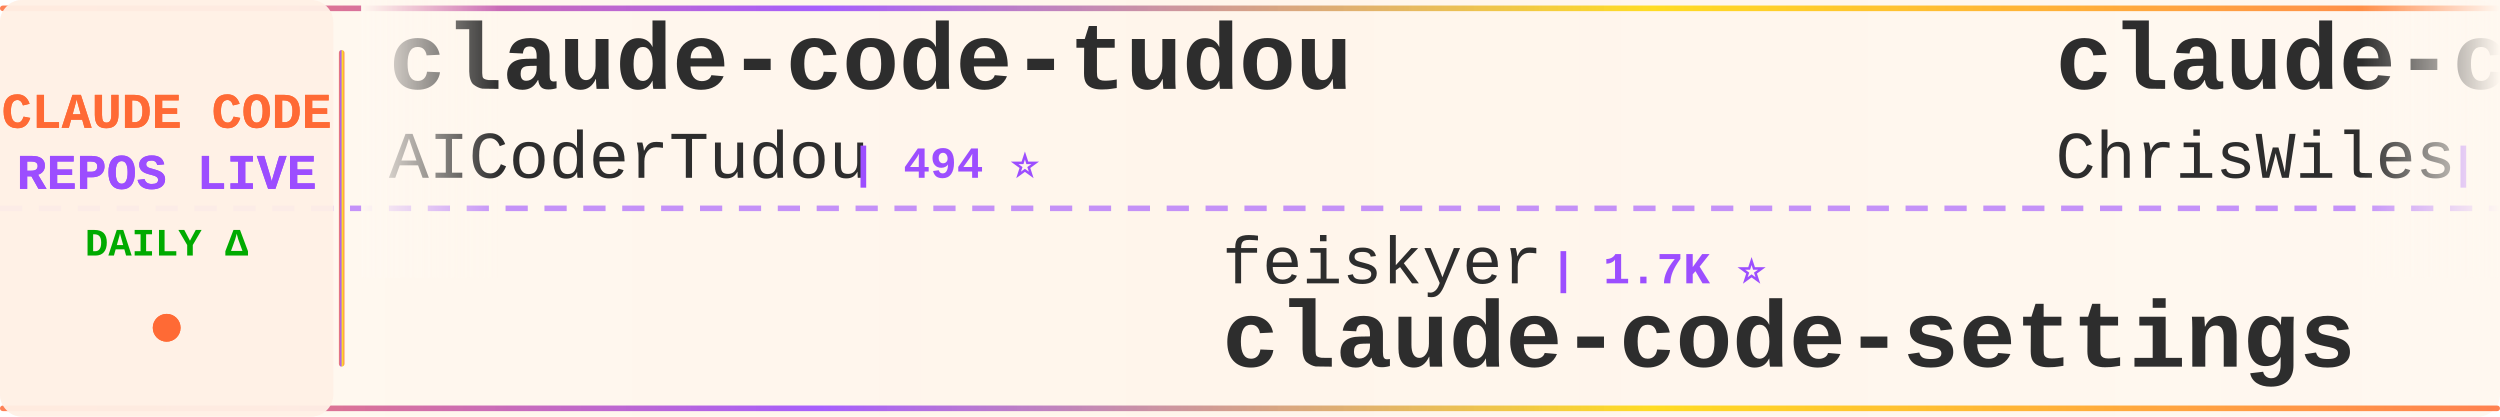
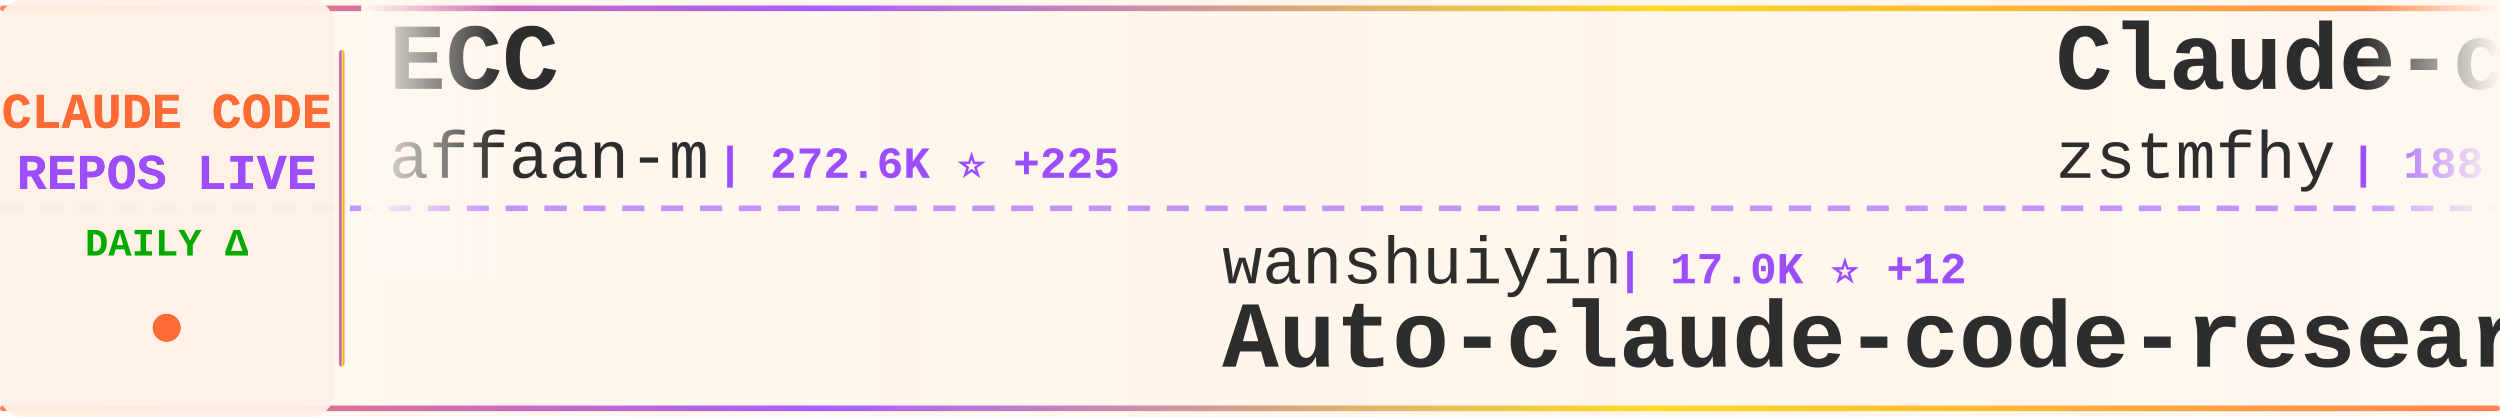
<svg xmlns="http://www.w3.org/2000/svg" width="900" height="150">
  <defs>
    <linearGradient id="tickerBg" x1="0%" y1="0%" x2="100%" y2="0%">
      <stop offset="0%" style="stop-color:#fff8f0;stop-opacity:0.98" />
      <stop offset="50%" style="stop-color:#fff5eb;stop-opacity:1" />
      <stop offset="100%" style="stop-color:#fff8f0;stop-opacity:0.98" />
    </linearGradient>
    <linearGradient id="borderGrad" x1="0%" y1="0%" x2="100%" y2="0%">
      <stop offset="0%" style="stop-color:#FF6B35;stop-opacity:0.85">
        <animate attributeName="stop-opacity" values="0.85;1;0.85" dur="2s" repeatCount="indefinite" />
      </stop>
      <stop offset="33%" style="stop-color:#9C4EFF;stop-opacity:0.9">
        <animate attributeName="stop-opacity" values="0.9;1;0.9" dur="2.2s" repeatCount="indefinite" />
      </stop>
      <stop offset="66%" style="stop-color:#FFD700;stop-opacity:0.85">
        <animate attributeName="stop-opacity" values="0.85;1;0.85" dur="1.8s" repeatCount="indefinite" />
      </stop>
      <stop offset="100%" style="stop-color:#FF6B35;stop-opacity:0.85">
        <animate attributeName="stop-opacity" values="0.85;1;0.85" dur="2s" repeatCount="indefinite" />
      </stop>
    </linearGradient>
    <filter id="textGlow">
      <feGaussianBlur stdDeviation="0.15" result="coloredBlur" />
      <feMerge>
        <feMergeNode in="coloredBlur" />
        <feMergeNode in="SourceGraphic" />
      </feMerge>
    </filter>
    <filter id="metricGlow">
      <feGaussianBlur stdDeviation="0.2" result="coloredBlur" />
      <feMerge>
        <feMergeNode in="coloredBlur" />
        <feMergeNode in="SourceGraphic" />
      </feMerge>
    </filter>
    <linearGradient id="leftFade" x1="0%" y1="0%" x2="100%" y2="0%">
      <stop offset="0%" style="stop-color:#fff8f0;stop-opacity:1" />
      <stop offset="100%" style="stop-color:#fff8f0;stop-opacity:0" />
    </linearGradient>
    <linearGradient id="rightFade" x1="0%" y1="0%" x2="100%" y2="0%">
      <stop offset="0%" style="stop-color:#fff8f0;stop-opacity:0" />
      <stop offset="100%" style="stop-color:#fff8f0;stop-opacity:1" />
    </linearGradient>
  </defs>
  <rect width="900" height="150" fill="url(#tickerBg)" rx="8" />
  <rect x="0" y="2" width="900" height="2" fill="url(#borderGrad)" rx="1" />
  <rect x="0" y="146" width="900" height="2" fill="url(#borderGrad)" rx="1" />
  <line x1="0" y1="75" x2="900" y2="75" stroke="#9C4EFF" stroke-width="2" stroke-dasharray="8 6" opacity="0.6" />
  <rect x="0" y="0" width="120" height="150" fill="#fff0e6" opacity="0.95" rx="8" />
  <text x="60" y="46" font-family="'Courier New', monospace" font-size="18" font-weight="bold" fill="#FF6B35" text-anchor="middle" filter="url(#textGlow)">
    CLAUDE CODE
  </text>
  <text x="60" y="68" font-family="'Courier New', monospace" font-size="18" font-weight="bold" fill="#9C4EFF" text-anchor="middle" filter="url(#textGlow)">
    REPOS LIVE
  </text>
  <text x="60" y="92" font-family="'Courier New', monospace" font-size="14" font-weight="bold" fill="#00aa00" text-anchor="middle">
    DAILY Δ
  </text>
  <circle cx="60" cy="118" r="5" fill="#FF6B35" filter="url(#metricGlow)">
    <animate attributeName="r" values="4;6;4" dur="1.5s" repeatCount="indefinite" />
    <animate attributeName="opacity" values="0.6;1;0.6" dur="1.5s" repeatCount="indefinite" />
  </circle>
  <rect x="122" y="18" width="2" height="114" fill="url(#borderGrad)" rx="1" />
  <clipPath id="tickerClip">
    <rect x="130" y="0" width="770" height="150" />
  </clipPath>
  <g clip-path="url(#tickerClip)">
    <g id="tickerItems">
      <animateTransform attributeName="transform" attributeType="XML" type="translate" from="0 0" to="-3000 0" dur="54s" repeatCount="indefinite" />
      <g transform="translate(0, 0)">
-         <text x="140" y="32" font-family="'Courier New', monospace" font-size="34" font-weight="bold" fill="#2d2d2d">claude-code-tudou</text>
-         <text x="140" y="64" font-family="'Courier New', monospace" font-size="24" font-weight="normal" fill="#2d2d2d" opacity="1.0">AICoderTudou</text>
-         <text x="306" y="64" font-family="'Courier New', monospace" font-size="16" font-weight="bold" fill="#9C4EFF"> | 494 ⭐</text>
+         <text x="140" y="32" font-family="'Courier New', monospace" font-size="34" font-weight="bold" fill="#2d2d2d">ECC</text>
+         <text x="140" y="64" font-family="'Courier New', monospace" font-size="24" font-weight="normal" fill="#2d2d2d" opacity="1.0">affaan-m</text>
+         <text x="258" y="64" font-family="'Courier New', monospace" font-size="16" font-weight="bold" fill="#9C4EFF"> | 272.6K ⭐ +225</text>
      </g>
      <g transform="translate(300, 0)">
+         <text x="140" y="102" font-family="'Courier New', monospace" font-size="24" font-weight="normal" fill="#2d2d2d" opacity="1.0">wanshuiyin</text>
+         <text x="282" y="102" font-family="'Courier New', monospace" font-size="16" font-weight="bold" fill="#9C4EFF"> | 17.0K ⭐ +12</text>
+         <text x="140" y="132" font-family="'Courier New', monospace" font-size="34" font-weight="bold" fill="#2d2d2d">Auto-claude-code-researc...</text>
+       </g>
+       <g transform="translate(600, 0)">
+         <text x="140" y="32" font-family="'Courier New', monospace" font-size="34" font-weight="bold" fill="#2d2d2d">Claude-code</text>
+         <text x="140" y="64" font-family="'Courier New', monospace" font-size="24" font-weight="normal" fill="#2d2d2d" opacity="1.0">zstmfhy</text>
+         <text x="246" y="64" font-family="'Courier New', monospace" font-size="16" font-weight="bold" fill="#9C4EFF"> | 188 ⭐</text>
+       </g>
+       <g transform="translate(900, 0)">
+         <text x="140" y="102" font-family="'Courier New', monospace" font-size="24" font-weight="normal" fill="#2d2d2d" opacity="1.0">fazxes</text>
+         <text x="234" y="102" font-family="'Courier New', monospace" font-size="16" font-weight="bold" fill="#9C4EFF"> | 245 ⭐</text>
+         <text x="140" y="132" font-family="'Courier New', monospace" font-size="34" font-weight="bold" fill="#2d2d2d">Claude-code</text>
+       </g>
+       <g transform="translate(1200, 0)">
+         <text x="140" y="32" font-family="'Courier New', monospace" font-size="34" font-weight="bold" fill="#2d2d2d">claude-code-prompts</text>
+         <text x="140" y="64" font-family="'Courier New', monospace" font-size="24" font-weight="normal" fill="#2d2d2d" opacity="1.0">repowise-dev</text>
+         <text x="306" y="64" font-family="'Courier New', monospace" font-size="16" font-weight="bold" fill="#9C4EFF"> | 1.2K ⭐</text>
+       </g>
+       <g transform="translate(1500, 0)">
        <text x="140" y="102" font-family="'Courier New', monospace" font-size="24" font-weight="normal" fill="#2d2d2d" opacity="1.0">feiskyer</text>
        <text x="258" y="102" font-family="'Courier New', monospace" font-size="16" font-weight="bold" fill="#9C4EFF"> | 1.7K ⭐</text>
        <text x="140" y="132" font-family="'Courier New', monospace" font-size="34" font-weight="bold" fill="#2d2d2d">claude-code-settings</text>
      </g>
-       <g transform="translate(600, 0)">
-         <text x="140" y="32" font-family="'Courier New', monospace" font-size="34" font-weight="bold" fill="#2d2d2d">claude-code-showcase</text>
-         <text x="140" y="64" font-family="'Courier New', monospace" font-size="24" font-weight="normal" fill="#2d2d2d" opacity="1.0">ChrisWiles</text>
-         <text x="282" y="64" font-family="'Courier New', monospace" font-size="16" font-weight="bold" fill="#9C4EFF"> | 6.1K ⭐</text>
-       </g>
-       <g transform="translate(900, 0)">
-         <text x="140" y="102" font-family="'Courier New', monospace" font-size="24" font-weight="normal" fill="#2d2d2d" opacity="1.0">musistudio</text>
-         <text x="282" y="102" font-family="'Courier New', monospace" font-size="16" font-weight="bold" fill="#9C4EFF"> | 37.5K ⭐ +2</text>
-         <text x="140" y="132" font-family="'Courier New', monospace" font-size="34" font-weight="bold" fill="#2d2d2d">claude-code-router</text>
-       </g>
-       <g transform="translate(1200, 0)">
+       <g transform="translate(1800, 0)">
        <text x="140" y="32" font-family="'Courier New', monospace" font-size="34" font-weight="bold" fill="#2d2d2d">claude-code</text>
-         <text x="140" y="64" font-family="'Courier New', monospace" font-size="24" font-weight="normal" fill="#2d2d2d" opacity="1.0">isboyjc</text>
-         <text x="246" y="64" font-family="'Courier New', monospace" font-size="16" font-weight="bold" fill="#9C4EFF"> | 161 ⭐</text>
-       </g>
-       <g transform="translate(1500, 0)">
-         <text x="140" y="102" font-family="'Courier New', monospace" font-size="24" font-weight="normal" fill="#2d2d2d" opacity="1.0">claude-code-best</text>
-         <text x="354" y="102" font-family="'Courier New', monospace" font-size="16" font-weight="bold" fill="#9C4EFF"> | 22.8K ⭐ -1</text>
-         <text x="140" y="132" font-family="'Courier New', monospace" font-size="34" font-weight="bold" fill="#2d2d2d">claude-code</text>
-       </g>
-       <g transform="translate(1800, 0)">
-         <text x="140" y="32" font-family="'Courier New', monospace" font-size="34" font-weight="bold" fill="#2d2d2d">arcads-claude-code</text>
-         <text x="140" y="64" font-family="'Courier New', monospace" font-size="24" font-weight="normal" fill="#2d2d2d" opacity="1.0">krusemediallc</text>
-         <text x="318" y="64" font-family="'Courier New', monospace" font-size="16" font-weight="bold" fill="#9C4EFF"> | 1.6K ⭐ +1</text>
+         <text x="140" y="64" font-family="'Courier New', monospace" font-size="24" font-weight="normal" fill="#2d2d2d" opacity="1.0">mehmoodosman</text>
+         <text x="306" y="64" font-family="'Courier New', monospace" font-size="16" font-weight="bold" fill="#9C4EFF"> | 173 ⭐</text>
      </g>
      <g transform="translate(2100, 0)">
-         <text x="140" y="102" font-family="'Courier New', monospace" font-size="24" font-weight="normal" fill="#2d2d2d" opacity="1.0">Yuyz0112</text>
-         <text x="258" y="102" font-family="'Courier New', monospace" font-size="16" font-weight="bold" fill="#9C4EFF"> | 2.4K ⭐</text>
-         <text x="140" y="132" font-family="'Courier New', monospace" font-size="34" font-weight="bold" fill="#2d2d2d">claude-code-reverse</text>
+         <text x="140" y="102" font-family="'Courier New', monospace" font-size="24" font-weight="normal" fill="#2d2d2d" opacity="1.0">Maciek-roboblog</text>
+         <text x="342" y="102" font-family="'Courier New', monospace" font-size="16" font-weight="bold" fill="#9C4EFF"> | 8.7K ⭐ +1</text>
+         <text x="140" y="132" font-family="'Courier New', monospace" font-size="34" font-weight="bold" fill="#2d2d2d">Claude-Code-Usage-Monito...</text>
      </g>
      <g transform="translate(2400, 0)">
-         <text x="140" y="32" font-family="'Courier New', monospace" font-size="34" font-weight="bold" fill="#2d2d2d">claude-code-spec-workflo...</text>
-         <text x="140" y="64" font-family="'Courier New', monospace" font-size="24" font-weight="normal" fill="#2d2d2d" opacity="1.0">Pimzino</text>
-         <text x="246" y="64" font-family="'Courier New', monospace" font-size="16" font-weight="bold" fill="#9C4EFF"> | 3.9K ⭐ +1</text>
+         <text x="140" y="32" font-family="'Courier New', monospace" font-size="34" font-weight="bold" fill="#2d2d2d">claude-code-security-rev...</text>
+         <text x="140" y="64" font-family="'Courier New', monospace" font-size="24" font-weight="normal" fill="#2d2d2d" opacity="1.0">anthropics</text>
+         <text x="282" y="64" font-family="'Courier New', monospace" font-size="16" font-weight="bold" fill="#9C4EFF"> | 6.3K ⭐</text>
      </g>
      <g transform="translate(2700, 0)">
-         <text x="140" y="102" font-family="'Courier New', monospace" font-size="24" font-weight="normal" fill="#2d2d2d" opacity="1.0">disler</text>
-         <text x="234" y="102" font-family="'Courier New', monospace" font-size="16" font-weight="bold" fill="#9C4EFF"> | 1.7K ⭐</text>
-         <text x="140" y="132" font-family="'Courier New', monospace" font-size="34" font-weight="bold" fill="#2d2d2d">pi-vs-claude-code</text>
+         <text x="140" y="102" font-family="'Courier New', monospace" font-size="24" font-weight="normal" fill="#2d2d2d" opacity="1.0">huangserva</text>
+         <text x="282" y="102" font-family="'Courier New', monospace" font-size="16" font-weight="bold" fill="#9C4EFF"> | 630 ⭐</text>
+         <text x="140" y="132" font-family="'Courier New', monospace" font-size="34" font-weight="bold" fill="#2d2d2d">claude-code-cli</text>
      </g>
      <g transform="translate(3000, 0)">
-         <text x="140" y="32" font-family="'Courier New', monospace" font-size="34" font-weight="bold" fill="#2d2d2d">claude-code-tudou</text>
-         <text x="140" y="64" font-family="'Courier New', monospace" font-size="24" font-weight="normal" fill="#2d2d2d" opacity="1.0">AICoderTudou</text>
-         <text x="306" y="64" font-family="'Courier New', monospace" font-size="16" font-weight="bold" fill="#9C4EFF"> | 494 ⭐</text>
+         <text x="140" y="32" font-family="'Courier New', monospace" font-size="34" font-weight="bold" fill="#2d2d2d">ECC</text>
+         <text x="140" y="64" font-family="'Courier New', monospace" font-size="24" font-weight="normal" fill="#2d2d2d" opacity="1.0">affaan-m</text>
+         <text x="258" y="64" font-family="'Courier New', monospace" font-size="16" font-weight="bold" fill="#9C4EFF"> | 272.6K ⭐ +225</text>
      </g>
      <g transform="translate(3300, 0)">
-         <text x="140" y="102" font-family="'Courier New', monospace" font-size="24" font-weight="normal" fill="#2d2d2d" opacity="1.0">feiskyer</text>
-         <text x="258" y="102" font-family="'Courier New', monospace" font-size="16" font-weight="bold" fill="#9C4EFF"> | 1.7K ⭐</text>
-         <text x="140" y="132" font-family="'Courier New', monospace" font-size="34" font-weight="bold" fill="#2d2d2d">claude-code-settings</text>
+         <text x="140" y="102" font-family="'Courier New', monospace" font-size="24" font-weight="normal" fill="#2d2d2d" opacity="1.0">wanshuiyin</text>
+         <text x="282" y="102" font-family="'Courier New', monospace" font-size="16" font-weight="bold" fill="#9C4EFF"> | 17.0K ⭐ +12</text>
+         <text x="140" y="132" font-family="'Courier New', monospace" font-size="34" font-weight="bold" fill="#2d2d2d">Auto-claude-code-researc...</text>
      </g>
      <g transform="translate(3600, 0)">
-         <text x="140" y="32" font-family="'Courier New', monospace" font-size="34" font-weight="bold" fill="#2d2d2d">claude-code-showcase</text>
-         <text x="140" y="64" font-family="'Courier New', monospace" font-size="24" font-weight="normal" fill="#2d2d2d" opacity="1.0">ChrisWiles</text>
-         <text x="282" y="64" font-family="'Courier New', monospace" font-size="16" font-weight="bold" fill="#9C4EFF"> | 6.1K ⭐</text>
+         <text x="140" y="32" font-family="'Courier New', monospace" font-size="34" font-weight="bold" fill="#2d2d2d">Claude-code</text>
+         <text x="140" y="64" font-family="'Courier New', monospace" font-size="24" font-weight="normal" fill="#2d2d2d" opacity="1.0">zstmfhy</text>
+         <text x="246" y="64" font-family="'Courier New', monospace" font-size="16" font-weight="bold" fill="#9C4EFF"> | 188 ⭐</text>
      </g>
      <g transform="translate(3900, 0)">
-         <text x="140" y="102" font-family="'Courier New', monospace" font-size="24" font-weight="normal" fill="#2d2d2d" opacity="1.0">musistudio</text>
-         <text x="282" y="102" font-family="'Courier New', monospace" font-size="16" font-weight="bold" fill="#9C4EFF"> | 37.5K ⭐ +2</text>
-         <text x="140" y="132" font-family="'Courier New', monospace" font-size="34" font-weight="bold" fill="#2d2d2d">claude-code-router</text>
+         <text x="140" y="102" font-family="'Courier New', monospace" font-size="24" font-weight="normal" fill="#2d2d2d" opacity="1.0">fazxes</text>
+         <text x="234" y="102" font-family="'Courier New', monospace" font-size="16" font-weight="bold" fill="#9C4EFF"> | 245 ⭐</text>
+         <text x="140" y="132" font-family="'Courier New', monospace" font-size="34" font-weight="bold" fill="#2d2d2d">Claude-code</text>
      </g>
    </g>
  </g>
  <rect x="130" y="0" width="50" height="100" fill="url(#leftFade)" />
  <rect x="850" y="0" width="50" height="100" fill="url(#rightFade)" />
</svg>
